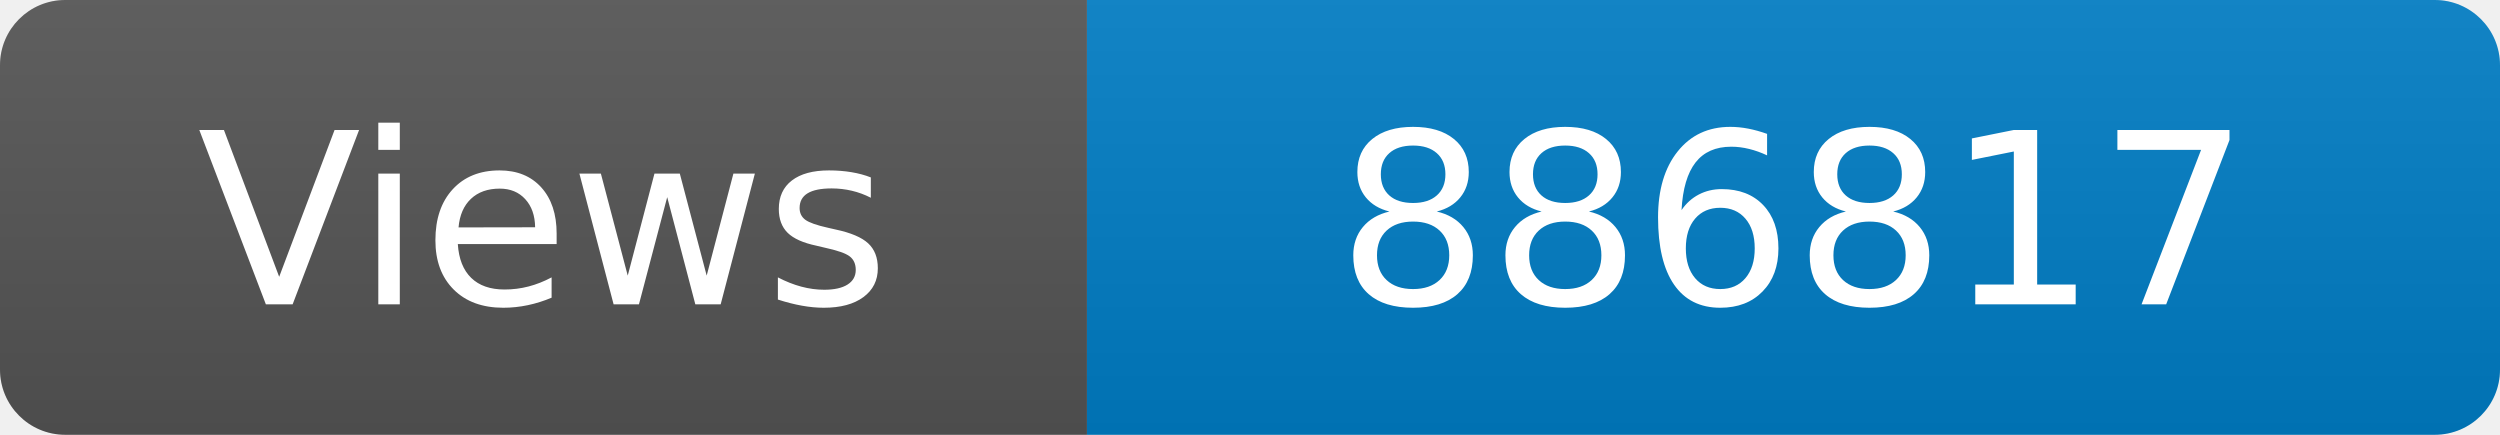
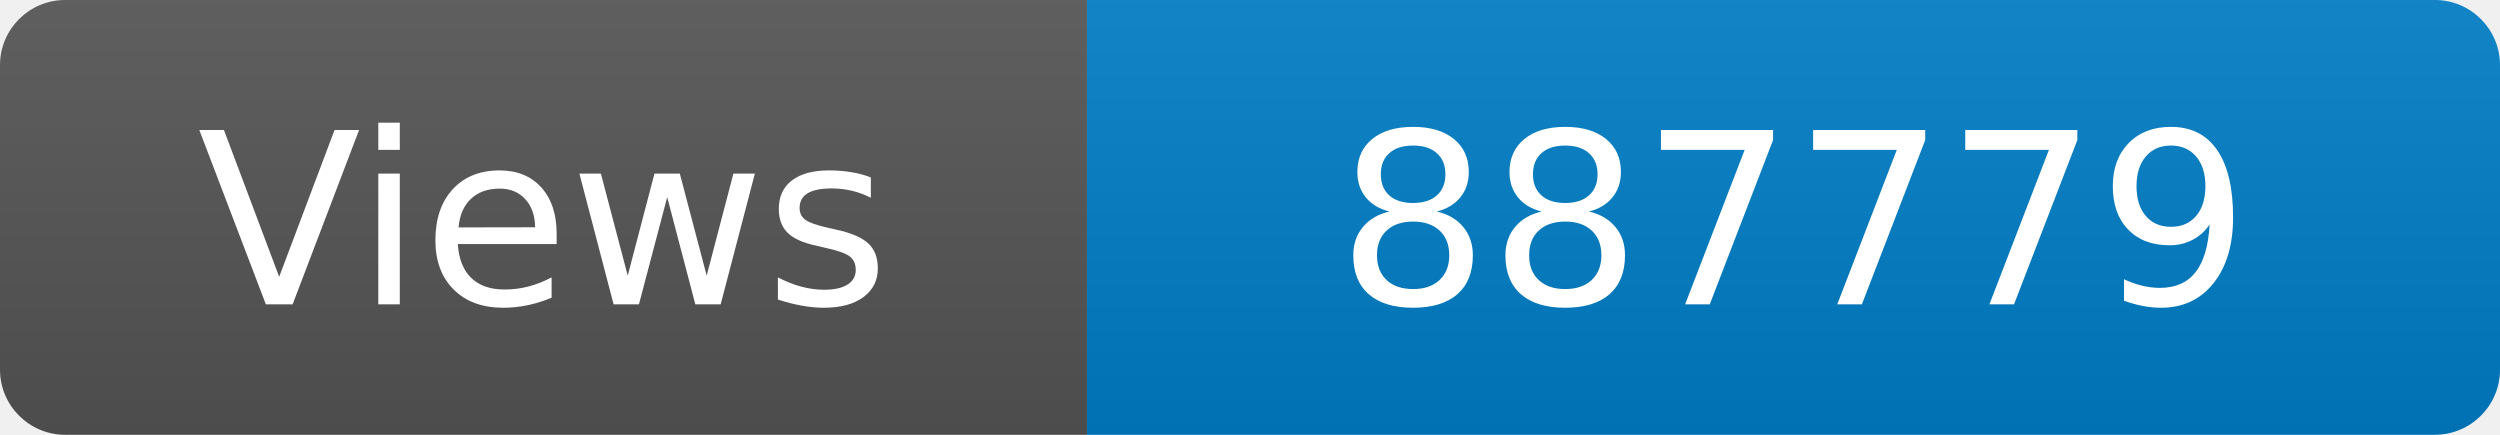
<svg xmlns="http://www.w3.org/2000/svg" width="115" height="20" role="img" aria-label="Maintained?: yes">
  <linearGradient id="s" x2="0" y2="100%">
    <stop offset="0" stop-color="#bbb" stop-opacity=".1" />
    <stop offset="1" stop-opacity=".1" />
  </linearGradient>
  <clipPath id="r">
    <rect width="115" height="20" rx="3" fill="#fff" />
  </clipPath>
  <g clip-path="url(#r)">
    <rect width="50" height="20" fill="#555" />
    <rect x="50" width="160" height="20" fill="#007ec6" />
    <rect width="115" height="20" fill="url(#s)" />
  </g>
  <g fill="#fff" text-anchor="middle" font-family="Verdana,Geneva,DejaVu Sans,sans-serif" font-size="110">
    <text x="250" y="140" transform="scale(.1)" fill="#fff">Views</text>
-     <text x="825" y="140" transform="scale(.1)" fill="#fff">886817</text>
+     <text x="825" y="140" transform="scale(.1)" fill="#fff">887779</text>
  </g>
</svg>
